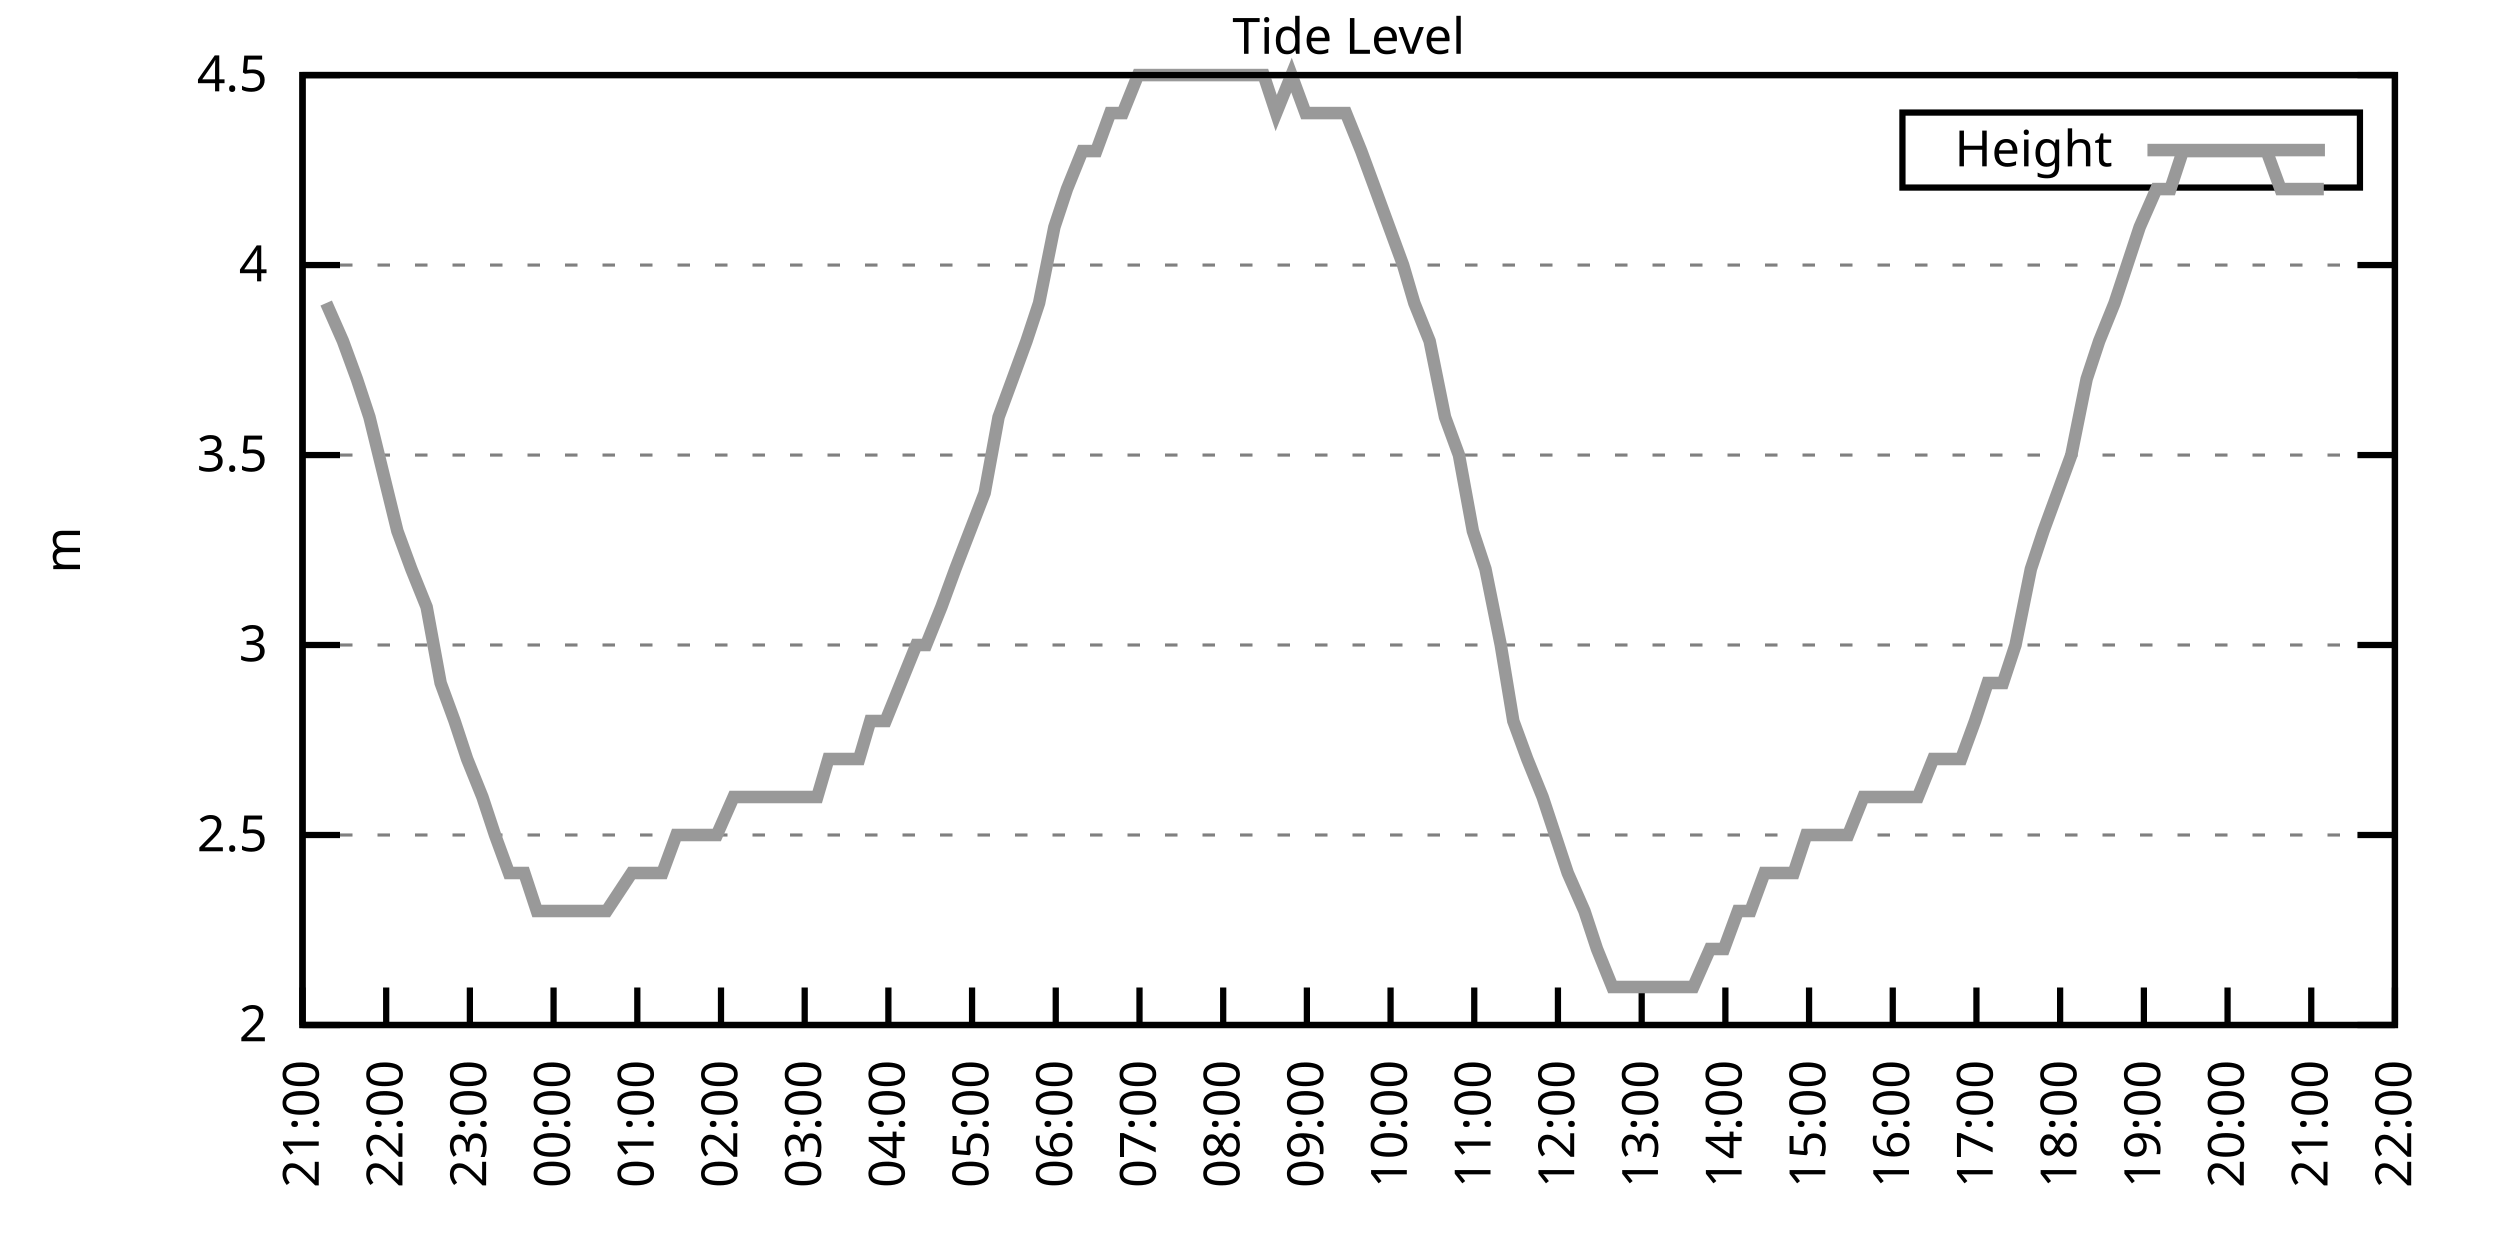
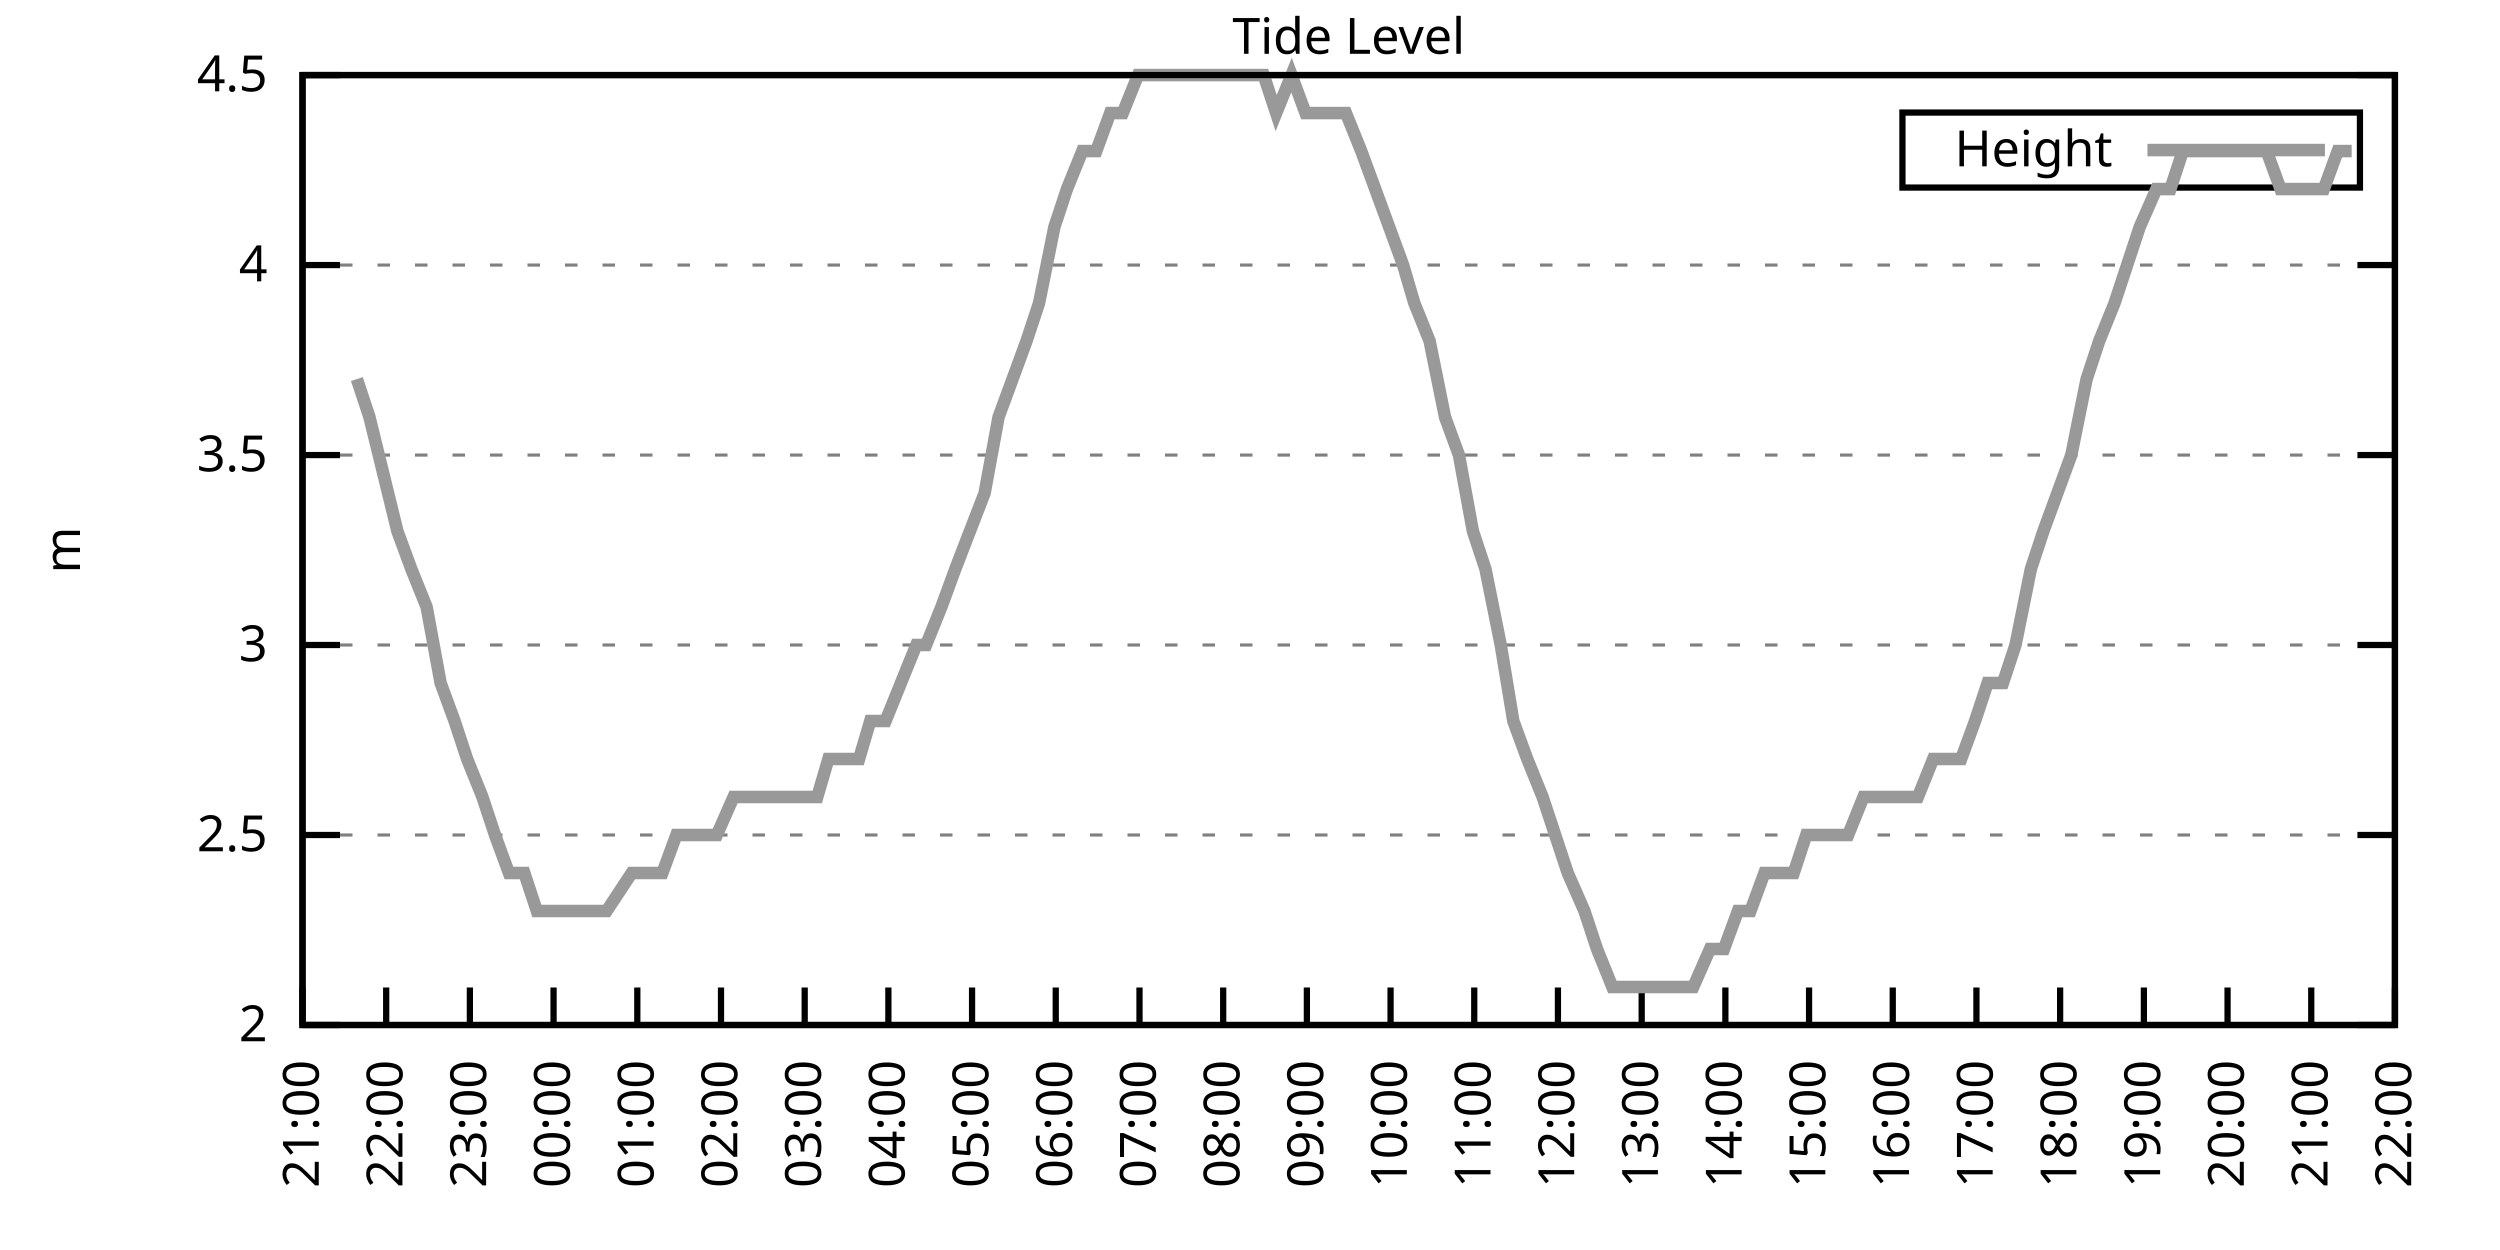
<svg xmlns="http://www.w3.org/2000/svg" xmlns:xlink="http://www.w3.org/1999/xlink" width="400" height="200" viewBox="0 0 400 200">
  <g id="gnuplot_canvas">
    <rect x="0" y="0" width="400" height="200" fill="none" />
    <defs>
      <circle id="gpDot" r="0.5" stroke-width="0.5" stroke="currentColor" />
      <path id="gpPt0" stroke-width="0.333" stroke="currentColor" d="M-1,0 h2 M0,-1 v2" />
      <path id="gpPt1" stroke-width="0.333" stroke="currentColor" d="M-1,-1 L1,1 M1,-1 L-1,1" />
      <path id="gpPt2" stroke-width="0.333" stroke="currentColor" d="M-1,0 L1,0 M0,-1 L0,1 M-1,-1 L1,1 M-1,1 L1,-1" />
      <rect id="gpPt3" stroke-width="0.333" stroke="currentColor" x="-1" y="-1" width="2" height="2" />
      <rect id="gpPt4" stroke-width="0.333" stroke="currentColor" fill="currentColor" x="-1" y="-1" width="2" height="2" />
      <circle id="gpPt5" stroke-width="0.333" stroke="currentColor" cx="0" cy="0" r="1" />
      <use xlink:href="#gpPt5" id="gpPt6" fill="currentColor" stroke="none" />
      <path id="gpPt7" stroke-width="0.333" stroke="currentColor" d="M0,-1.33 L-1.33,0.67 L1.33,0.67 z" />
      <use xlink:href="#gpPt7" id="gpPt8" fill="currentColor" stroke="none" />
      <use xlink:href="#gpPt7" id="gpPt9" stroke="currentColor" transform="rotate(180)" />
      <use xlink:href="#gpPt9" id="gpPt10" fill="currentColor" stroke="none" />
      <use xlink:href="#gpPt3" id="gpPt11" stroke="currentColor" transform="rotate(45)" />
      <use xlink:href="#gpPt11" id="gpPt12" fill="currentColor" stroke="none" />
      <path id="gpPt13" stroke-width="0.333" stroke="currentColor" d="M0,1.330 L1.265,0.411 L0.782,-1.067 L-0.782,-1.076 L-1.265,0.411 z" />
      <use xlink:href="#gpPt13" id="gpPt14" fill="currentColor" stroke="none" />
      <filter id="textbox" filterUnits="objectBoundingBox" x="0" y="0" height="1" width="1">
        <feFlood flood-color="white" flood-opacity="1" result="bgnd" />
        <feComposite in="SourceGraphic" in2="bgnd" operator="atop" />
      </filter>
      <filter id="greybox" filterUnits="objectBoundingBox" x="0" y="0" height="1" width="1">
        <feFlood flood-color="lightgrey" flood-opacity="1" result="grey" />
        <feComposite in="SourceGraphic" in2="grey" operator="atop" />
      </filter>
    </defs>
    <g fill="none" color="white" stroke="currentColor" stroke-width="1.00" stroke-linecap="butt" stroke-linejoin="miter">
</g>
    <g fill="none" color="black" stroke="currentColor" stroke-width="1.00" stroke-linecap="butt" stroke-linejoin="miter">
      <g stroke="none" shape-rendering="crispEdges">
        <polygon fill="rgb(255, 255, 255)" points="48.40,164.00 383.18,164.00 383.18,12.02 48.40,12.02 " />
      </g>
    </g>
    <g fill="none" color="black" stroke="currentColor" stroke-width="1.00" stroke-linecap="butt" stroke-linejoin="miter">
</g>
    <g fill="none" color="black" stroke="black" stroke-width="0.50" stroke-linecap="butt" stroke-linejoin="miter">
</g>
    <g fill="none" color="gray" stroke="currentColor" stroke-width="0.50" stroke-linecap="butt" stroke-linejoin="miter">
      <path stroke="gray" stroke-dasharray="2,4" class="gridline" d="M48.40,164.00 L383.19,164.00  " />
    </g>
    <g fill="none" color="gray" stroke="gray" stroke-width="1.00" stroke-linecap="butt" stroke-linejoin="miter">
</g>
    <g fill="none" color="black" stroke="currentColor" stroke-width="1.00" stroke-linecap="butt" stroke-linejoin="miter">
      <path stroke="black" d="M48.40,164.00 L54.40,164.00 M383.19,164.00 L377.19,164.00  " />
      <g transform="translate(42.80,166.60)" stroke="none" fill="black" font-family="Sans" font-size="8.00" text-anchor="end">
        <text>
          <tspan font-family="Sans"> 2</tspan>
        </text>
      </g>
    </g>
    <g fill="none" color="black" stroke="currentColor" stroke-width="1.00" stroke-linecap="butt" stroke-linejoin="miter">
</g>
    <g fill="none" color="black" stroke="black" stroke-width="0.50" stroke-linecap="butt" stroke-linejoin="miter">
</g>
    <g fill="none" color="gray" stroke="currentColor" stroke-width="0.50" stroke-linecap="butt" stroke-linejoin="miter">
      <path stroke="gray" stroke-dasharray="2,4" class="gridline" d="M48.40,133.60 L383.19,133.60  " />
    </g>
    <g fill="none" color="gray" stroke="gray" stroke-width="1.00" stroke-linecap="butt" stroke-linejoin="miter">
</g>
    <g fill="none" color="black" stroke="currentColor" stroke-width="1.00" stroke-linecap="butt" stroke-linejoin="miter">
      <path stroke="black" d="M48.40,133.60 L54.40,133.60 M383.19,133.60 L377.19,133.60  " />
      <g transform="translate(42.80,136.20)" stroke="none" fill="black" font-family="Sans" font-size="8.00" text-anchor="end">
        <text>
          <tspan font-family="Sans"> 2.5</tspan>
        </text>
      </g>
    </g>
    <g fill="none" color="black" stroke="currentColor" stroke-width="1.00" stroke-linecap="butt" stroke-linejoin="miter">
</g>
    <g fill="none" color="black" stroke="black" stroke-width="0.50" stroke-linecap="butt" stroke-linejoin="miter">
</g>
    <g fill="none" color="gray" stroke="currentColor" stroke-width="0.50" stroke-linecap="butt" stroke-linejoin="miter">
      <path stroke="gray" stroke-dasharray="2,4" class="gridline" d="M48.40,103.20 L383.19,103.20  " />
    </g>
    <g fill="none" color="gray" stroke="gray" stroke-width="1.00" stroke-linecap="butt" stroke-linejoin="miter">
</g>
    <g fill="none" color="black" stroke="currentColor" stroke-width="1.00" stroke-linecap="butt" stroke-linejoin="miter">
      <path stroke="black" d="M48.40,103.20 L54.40,103.20 M383.19,103.20 L377.19,103.20  " />
      <g transform="translate(42.80,105.80)" stroke="none" fill="black" font-family="Sans" font-size="8.00" text-anchor="end">
        <text>
          <tspan font-family="Sans"> 3</tspan>
        </text>
      </g>
    </g>
    <g fill="none" color="black" stroke="currentColor" stroke-width="1.00" stroke-linecap="butt" stroke-linejoin="miter">
</g>
    <g fill="none" color="black" stroke="black" stroke-width="0.50" stroke-linecap="butt" stroke-linejoin="miter">
</g>
    <g fill="none" color="gray" stroke="currentColor" stroke-width="0.50" stroke-linecap="butt" stroke-linejoin="miter">
      <path stroke="gray" stroke-dasharray="2,4" class="gridline" d="M48.40,72.81 L383.19,72.81  " />
    </g>
    <g fill="none" color="gray" stroke="gray" stroke-width="1.00" stroke-linecap="butt" stroke-linejoin="miter">
</g>
    <g fill="none" color="black" stroke="currentColor" stroke-width="1.00" stroke-linecap="butt" stroke-linejoin="miter">
      <path stroke="black" d="M48.40,72.81 L54.40,72.81 M383.19,72.81 L377.19,72.81  " />
      <g transform="translate(42.80,75.41)" stroke="none" fill="black" font-family="Sans" font-size="8.00" text-anchor="end">
        <text>
          <tspan font-family="Sans"> 3.5</tspan>
        </text>
      </g>
    </g>
    <g fill="none" color="black" stroke="currentColor" stroke-width="1.00" stroke-linecap="butt" stroke-linejoin="miter">
</g>
    <g fill="none" color="black" stroke="black" stroke-width="0.50" stroke-linecap="butt" stroke-linejoin="miter">
</g>
    <g fill="none" color="gray" stroke="currentColor" stroke-width="0.50" stroke-linecap="butt" stroke-linejoin="miter">
      <path stroke="gray" stroke-dasharray="2,4" class="gridline" d="M48.40,42.41 L383.19,42.41  " />
    </g>
    <g fill="none" color="gray" stroke="gray" stroke-width="1.00" stroke-linecap="butt" stroke-linejoin="miter">
</g>
    <g fill="none" color="black" stroke="currentColor" stroke-width="1.00" stroke-linecap="butt" stroke-linejoin="miter">
      <path stroke="black" d="M48.40,42.41 L54.40,42.41 M383.19,42.41 L377.19,42.41  " />
      <g transform="translate(42.80,45.01)" stroke="none" fill="black" font-family="Sans" font-size="8.00" text-anchor="end">
        <text>
          <tspan font-family="Sans"> 4</tspan>
        </text>
      </g>
    </g>
    <g fill="none" color="black" stroke="currentColor" stroke-width="1.00" stroke-linecap="butt" stroke-linejoin="miter">
</g>
    <g fill="none" color="black" stroke="black" stroke-width="0.50" stroke-linecap="butt" stroke-linejoin="miter">
</g>
    <g fill="none" color="gray" stroke="currentColor" stroke-width="0.50" stroke-linecap="butt" stroke-linejoin="miter">
      <path stroke="gray" stroke-dasharray="2,4" class="gridline" d="M48.40,12.01 L383.19,12.01  " />
    </g>
    <g fill="none" color="gray" stroke="gray" stroke-width="1.00" stroke-linecap="butt" stroke-linejoin="miter">
</g>
    <g fill="none" color="black" stroke="currentColor" stroke-width="1.00" stroke-linecap="butt" stroke-linejoin="miter">
      <path stroke="black" d="M48.40,12.01 L54.40,12.01 M383.19,12.01 L377.19,12.01  " />
      <g transform="translate(42.80,14.61)" stroke="none" fill="black" font-family="Sans" font-size="8.00" text-anchor="end">
        <text>
          <tspan font-family="Sans"> 4.5</tspan>
        </text>
      </g>
    </g>
    <g fill="none" color="black" stroke="currentColor" stroke-width="1.00" stroke-linecap="butt" stroke-linejoin="miter">
      <path stroke="black" d="M48.40,164.00 L48.40,158.00  " />
      <g transform="translate(51.00,169.60) rotate(270.00)" stroke="none" fill="black" font-family="Sans" font-size="8.00" text-anchor="end">
        <text>
          <tspan font-family="Sans">21:00</tspan>
        </text>
      </g>
    </g>
    <g fill="none" color="black" stroke="currentColor" stroke-width="1.00" stroke-linecap="butt" stroke-linejoin="miter">
      <path stroke="black" d="M61.79,164.00 L61.79,158.00  " />
      <g transform="translate(64.39,169.60) rotate(270.00)" stroke="none" fill="black" font-family="Sans" font-size="8.00" text-anchor="end">
        <text>
          <tspan font-family="Sans">22:00</tspan>
        </text>
      </g>
    </g>
    <g fill="none" color="black" stroke="currentColor" stroke-width="1.00" stroke-linecap="butt" stroke-linejoin="miter">
      <path stroke="black" d="M75.18,164.00 L75.18,158.00  " />
      <g transform="translate(77.78,169.60) rotate(270.00)" stroke="none" fill="black" font-family="Sans" font-size="8.00" text-anchor="end">
        <text>
          <tspan font-family="Sans">23:00</tspan>
        </text>
      </g>
    </g>
    <g fill="none" color="black" stroke="currentColor" stroke-width="1.00" stroke-linecap="butt" stroke-linejoin="miter">
      <path stroke="black" d="M88.57,164.00 L88.57,158.00  " />
      <g transform="translate(91.17,169.60) rotate(270.00)" stroke="none" fill="black" font-family="Sans" font-size="8.00" text-anchor="end">
        <text>
          <tspan font-family="Sans">00:00</tspan>
        </text>
      </g>
    </g>
    <g fill="none" color="black" stroke="currentColor" stroke-width="1.00" stroke-linecap="butt" stroke-linejoin="miter">
      <path stroke="black" d="M101.97,164.00 L101.97,158.00  " />
      <g transform="translate(104.57,169.60) rotate(270.00)" stroke="none" fill="black" font-family="Sans" font-size="8.00" text-anchor="end">
        <text>
          <tspan font-family="Sans">01:00</tspan>
        </text>
      </g>
    </g>
    <g fill="none" color="black" stroke="currentColor" stroke-width="1.00" stroke-linecap="butt" stroke-linejoin="miter">
      <path stroke="black" d="M115.36,164.00 L115.36,158.00  " />
      <g transform="translate(117.96,169.60) rotate(270.00)" stroke="none" fill="black" font-family="Sans" font-size="8.00" text-anchor="end">
        <text>
          <tspan font-family="Sans">02:00</tspan>
        </text>
      </g>
    </g>
    <g fill="none" color="black" stroke="currentColor" stroke-width="1.00" stroke-linecap="butt" stroke-linejoin="miter">
      <path stroke="black" d="M128.75,164.00 L128.75,158.00  " />
      <g transform="translate(131.35,169.60) rotate(270.00)" stroke="none" fill="black" font-family="Sans" font-size="8.00" text-anchor="end">
        <text>
          <tspan font-family="Sans">03:00</tspan>
        </text>
      </g>
    </g>
    <g fill="none" color="black" stroke="currentColor" stroke-width="1.00" stroke-linecap="butt" stroke-linejoin="miter">
      <path stroke="black" d="M142.14,164.00 L142.14,158.00  " />
      <g transform="translate(144.74,169.60) rotate(270.00)" stroke="none" fill="black" font-family="Sans" font-size="8.00" text-anchor="end">
        <text>
          <tspan font-family="Sans">04:00</tspan>
        </text>
      </g>
    </g>
    <g fill="none" color="black" stroke="currentColor" stroke-width="1.00" stroke-linecap="butt" stroke-linejoin="miter">
      <path stroke="black" d="M155.53,164.00 L155.53,158.00  " />
      <g transform="translate(158.13,169.60) rotate(270.00)" stroke="none" fill="black" font-family="Sans" font-size="8.00" text-anchor="end">
        <text>
          <tspan font-family="Sans">05:00</tspan>
        </text>
      </g>
    </g>
    <g fill="none" color="black" stroke="currentColor" stroke-width="1.00" stroke-linecap="butt" stroke-linejoin="miter">
      <path stroke="black" d="M168.92,164.00 L168.92,158.00  " />
      <g transform="translate(171.52,169.60) rotate(270.00)" stroke="none" fill="black" font-family="Sans" font-size="8.00" text-anchor="end">
        <text>
          <tspan font-family="Sans">06:00</tspan>
        </text>
      </g>
    </g>
    <g fill="none" color="black" stroke="currentColor" stroke-width="1.00" stroke-linecap="butt" stroke-linejoin="miter">
      <path stroke="black" d="M182.32,164.00 L182.32,158.00  " />
      <g transform="translate(184.92,169.60) rotate(270.00)" stroke="none" fill="black" font-family="Sans" font-size="8.00" text-anchor="end">
        <text>
          <tspan font-family="Sans">07:00</tspan>
        </text>
      </g>
    </g>
    <g fill="none" color="black" stroke="currentColor" stroke-width="1.00" stroke-linecap="butt" stroke-linejoin="miter">
      <path stroke="black" d="M195.71,164.00 L195.71,158.00  " />
      <g transform="translate(198.31,169.60) rotate(270.00)" stroke="none" fill="black" font-family="Sans" font-size="8.00" text-anchor="end">
        <text>
          <tspan font-family="Sans">08:00</tspan>
        </text>
      </g>
    </g>
    <g fill="none" color="black" stroke="currentColor" stroke-width="1.00" stroke-linecap="butt" stroke-linejoin="miter">
      <path stroke="black" d="M209.10,164.00 L209.10,158.00  " />
      <g transform="translate(211.70,169.60) rotate(270.00)" stroke="none" fill="black" font-family="Sans" font-size="8.00" text-anchor="end">
        <text>
          <tspan font-family="Sans">09:00</tspan>
        </text>
      </g>
    </g>
    <g fill="none" color="black" stroke="currentColor" stroke-width="1.00" stroke-linecap="butt" stroke-linejoin="miter">
      <path stroke="black" d="M222.49,164.00 L222.49,158.00  " />
      <g transform="translate(225.09,169.60) rotate(270.00)" stroke="none" fill="black" font-family="Sans" font-size="8.00" text-anchor="end">
        <text>
          <tspan font-family="Sans">10:00</tspan>
        </text>
      </g>
    </g>
    <g fill="none" color="black" stroke="currentColor" stroke-width="1.00" stroke-linecap="butt" stroke-linejoin="miter">
      <path stroke="black" d="M235.88,164.00 L235.88,158.00  " />
      <g transform="translate(238.48,169.60) rotate(270.00)" stroke="none" fill="black" font-family="Sans" font-size="8.00" text-anchor="end">
        <text>
          <tspan font-family="Sans">11:00</tspan>
        </text>
      </g>
    </g>
    <g fill="none" color="black" stroke="currentColor" stroke-width="1.00" stroke-linecap="butt" stroke-linejoin="miter">
      <path stroke="black" d="M249.27,164.00 L249.27,158.00  " />
      <g transform="translate(251.87,169.60) rotate(270.00)" stroke="none" fill="black" font-family="Sans" font-size="8.00" text-anchor="end">
        <text>
          <tspan font-family="Sans">12:00</tspan>
        </text>
      </g>
    </g>
    <g fill="none" color="black" stroke="currentColor" stroke-width="1.00" stroke-linecap="butt" stroke-linejoin="miter">
      <path stroke="black" d="M262.67,164.00 L262.67,158.00  " />
      <g transform="translate(265.27,169.60) rotate(270.00)" stroke="none" fill="black" font-family="Sans" font-size="8.00" text-anchor="end">
        <text>
          <tspan font-family="Sans">13:00</tspan>
        </text>
      </g>
    </g>
    <g fill="none" color="black" stroke="currentColor" stroke-width="1.00" stroke-linecap="butt" stroke-linejoin="miter">
      <path stroke="black" d="M276.06,164.00 L276.06,158.00  " />
      <g transform="translate(278.66,169.60) rotate(270.00)" stroke="none" fill="black" font-family="Sans" font-size="8.00" text-anchor="end">
        <text>
          <tspan font-family="Sans">14:00</tspan>
        </text>
      </g>
    </g>
    <g fill="none" color="black" stroke="currentColor" stroke-width="1.00" stroke-linecap="butt" stroke-linejoin="miter">
      <path stroke="black" d="M289.45,164.00 L289.45,158.00  " />
      <g transform="translate(292.05,169.60) rotate(270.00)" stroke="none" fill="black" font-family="Sans" font-size="8.00" text-anchor="end">
        <text>
          <tspan font-family="Sans">15:00</tspan>
        </text>
      </g>
    </g>
    <g fill="none" color="black" stroke="currentColor" stroke-width="1.00" stroke-linecap="butt" stroke-linejoin="miter">
      <path stroke="black" d="M302.84,164.00 L302.84,158.00  " />
      <g transform="translate(305.44,169.60) rotate(270.00)" stroke="none" fill="black" font-family="Sans" font-size="8.00" text-anchor="end">
        <text>
          <tspan font-family="Sans">16:00</tspan>
        </text>
      </g>
    </g>
    <g fill="none" color="black" stroke="currentColor" stroke-width="1.00" stroke-linecap="butt" stroke-linejoin="miter">
      <path stroke="black" d="M316.23,164.00 L316.23,158.00  " />
      <g transform="translate(318.83,169.60) rotate(270.00)" stroke="none" fill="black" font-family="Sans" font-size="8.00" text-anchor="end">
        <text>
          <tspan font-family="Sans">17:00</tspan>
        </text>
      </g>
    </g>
    <g fill="none" color="black" stroke="currentColor" stroke-width="1.00" stroke-linecap="butt" stroke-linejoin="miter">
      <path stroke="black" d="M329.62,164.00 L329.62,158.00  " />
      <g transform="translate(332.22,169.60) rotate(270.00)" stroke="none" fill="black" font-family="Sans" font-size="8.00" text-anchor="end">
        <text>
          <tspan font-family="Sans">18:00</tspan>
        </text>
      </g>
    </g>
    <g fill="none" color="black" stroke="currentColor" stroke-width="1.00" stroke-linecap="butt" stroke-linejoin="miter">
      <path stroke="black" d="M343.02,164.00 L343.02,158.00  " />
      <g transform="translate(345.62,169.60) rotate(270.00)" stroke="none" fill="black" font-family="Sans" font-size="8.00" text-anchor="end">
        <text>
          <tspan font-family="Sans">19:00</tspan>
        </text>
      </g>
    </g>
    <g fill="none" color="black" stroke="currentColor" stroke-width="1.00" stroke-linecap="butt" stroke-linejoin="miter">
      <path stroke="black" d="M356.41,164.00 L356.41,158.00  " />
      <g transform="translate(359.01,169.60) rotate(270.00)" stroke="none" fill="black" font-family="Sans" font-size="8.00" text-anchor="end">
        <text>
          <tspan font-family="Sans">20:00</tspan>
        </text>
      </g>
    </g>
    <g fill="none" color="black" stroke="currentColor" stroke-width="1.00" stroke-linecap="butt" stroke-linejoin="miter">
      <path stroke="black" d="M369.80,164.00 L369.80,158.00  " />
      <g transform="translate(372.40,169.60) rotate(270.00)" stroke="none" fill="black" font-family="Sans" font-size="8.00" text-anchor="end">
        <text>
          <tspan font-family="Sans">21:00</tspan>
        </text>
      </g>
    </g>
    <g fill="none" color="black" stroke="currentColor" stroke-width="1.00" stroke-linecap="butt" stroke-linejoin="miter">
      <path stroke="black" d="M383.19,164.00 L383.19,158.00  " />
      <g transform="translate(385.79,169.60) rotate(270.00)" stroke="none" fill="black" font-family="Sans" font-size="8.00" text-anchor="end">
        <text>
          <tspan font-family="Sans">22:00</tspan>
        </text>
      </g>
    </g>
    <g fill="none" color="black" stroke="currentColor" stroke-width="1.00" stroke-linecap="butt" stroke-linejoin="miter">
</g>
    <g fill="none" color="black" stroke="currentColor" stroke-width="1.00" stroke-linecap="butt" stroke-linejoin="miter">
      <path stroke="black" d="M48.40,12.01 L48.40,164.00 L383.19,164.00 L383.19,12.01 L48.40,12.01 Z  " />
    </g>
    <g fill="none" color="black" stroke="currentColor" stroke-width="1.00" stroke-linecap="butt" stroke-linejoin="miter">
</g>
    <g fill="none" color="black" stroke="currentColor" stroke-width="1.00" stroke-linecap="butt" stroke-linejoin="miter">
      <path stroke="black" d="M304.39,30.01 L304.39,18.01 L377.59,18.01 L377.59,30.01 L304.39,30.01 Z  " />
    </g>
    <g id="Tide_level_plot_1">
      <g fill="none" color="white" stroke="black" stroke-width="2.00" stroke-linecap="butt" stroke-linejoin="miter">
</g>
      <g fill="none" color="black" stroke="currentColor" stroke-width="2.00" stroke-linecap="butt" stroke-linejoin="miter">
        <g transform="translate(337.99,26.61)" stroke="none" fill="black" font-family="Sans" font-size="8.00" text-anchor="end">
          <text>
            <tspan font-family="Sans">Height</tspan>
          </text>
        </g>
      </g>
      <g fill="none" color="black" stroke="currentColor" stroke-width="2.00" stroke-linecap="butt" stroke-linejoin="miter">
-         <path stroke="rgb(153, 153, 153)" d="M343.59,24.01 L371.99,24.01 M52.19,48.49 L54.87,54.57 L57.10,60.65 L59.11,66.73 L63.58,84.97 L65.81,91.04   L68.26,97.12 L70.50,109.28 L72.73,115.36 L74.74,121.44 L77.19,127.52 L79.20,133.60 L81.43,139.68 L83.89,139.68   L85.90,145.76 L88.35,145.76 L90.36,145.76 L92.59,145.76 L95.05,145.76 L97.06,145.76 L101.07,139.68 L103.53,139.68   L105.98,139.68 L108.22,133.60 L110.67,133.60 L112.90,133.60 L114.69,133.60 L117.37,127.52 L119.15,127.52 L121.83,127.52   L123.62,127.52 L126.07,127.52 L128.53,127.52 L130.76,127.52 L132.54,121.44 L134.78,121.44 L137.45,121.44 L139.24,115.36   L141.69,115.36 L144.15,109.28 L146.61,103.20 L148.17,103.20 L150.62,97.12 L152.85,91.04 L157.54,78.89 L159.77,66.73   L162.01,60.65 L164.24,54.57 L166.25,48.49 L168.70,36.33 L170.71,30.25 L173.17,24.17 L175.40,24.17 L177.63,18.09   L179.64,18.09 L182.09,12.01 L184.32,12.01 L186.33,12.01 L189.01,12.01 L190.80,12.01 L193.25,12.01 L195.48,12.01   L197.72,12.01 L199.73,12.01 L202.18,12.01 L204.19,18.09 L206.64,12.01 L208.88,18.09 L211.11,18.09 L213.34,18.09   L215.35,18.09 L217.80,24.17 L220.04,30.25 L222.27,36.33 L224.50,42.41 L226.29,48.49 L228.74,54.57 L231.20,66.73   L233.43,72.81 L235.66,84.97 L237.67,91.04 L240.12,103.20 L242.13,115.36 L244.36,121.44 L246.82,127.52 L248.83,133.60   L250.84,139.68 L253.51,145.76 L255.52,151.84 L257.98,157.92 L260.21,157.92 L262.22,157.92 L264.67,157.92 L266.46,157.92   L268.92,157.92 L270.92,157.92 L273.60,151.84 L275.83,151.84 L278.07,145.76 L280.07,145.76 L282.31,139.68 L284.76,139.68   L286.99,139.68 L289.00,133.60 L291.23,133.60 L293.69,133.60 L295.70,133.60 L298.15,127.52 L300.39,127.52 L302.39,127.52   L304.40,127.52 L306.86,127.52 L309.31,121.44 L311.32,121.44 L313.78,121.44 L316.01,115.36 L318.02,109.28 L320.47,109.28   L322.48,103.20 L324.94,91.04 L326.95,84.97 L329.18,78.89 L331.41,72.81 L333.86,60.65 L335.87,54.57 L338.33,48.49   L340.34,42.41 L342.35,36.33 L345.02,30.25 L347.26,30.25 L349.26,24.17 L351.72,24.17 L353.73,24.17 L356.18,24.17   L358.42,24.17 L360.20,24.17 L362.66,24.17 L364.89,30.25 L367.34,30.25 L369.35,30.25 L371.81,30.25  " />
+         <path stroke="rgb(153, 153, 153)" d="M343.59,24.01 L371.99,24.01 M57.10,60.65 L59.11,66.73 L63.58,84.97 L65.81,91.04 L68.26,97.12 L70.50,109.28   L72.73,115.36 L74.74,121.44 L77.19,127.52 L79.20,133.60 L81.43,139.68 L83.89,139.68 L85.90,145.76 L88.35,145.76   L90.36,145.76 L92.59,145.76 L95.05,145.76 L97.06,145.76 L101.07,139.68 L103.53,139.68 L105.98,139.68 L108.22,133.60   L110.67,133.60 L112.90,133.60 L114.69,133.60 L117.37,127.52 L119.15,127.52 L121.83,127.52 L123.62,127.52 L126.07,127.52   L128.53,127.52 L130.76,127.52 L132.54,121.44 L134.78,121.44 L137.45,121.44 L139.24,115.36 L141.69,115.36 L144.15,109.28   L146.61,103.20 L148.17,103.20 L150.62,97.12 L152.85,91.04 L157.54,78.89 L159.77,66.73 L162.01,60.65 L164.24,54.57   L166.25,48.49 L168.70,36.33 L170.71,30.25 L173.17,24.17 L175.40,24.17 L177.63,18.09 L179.64,18.09 L182.09,12.01   L184.32,12.01 L186.33,12.01 L189.01,12.01 L190.80,12.01 L193.25,12.01 L195.48,12.01 L197.72,12.01 L199.73,12.01   L202.18,12.01 L204.19,18.09 L206.64,12.01 L208.88,18.09 L211.11,18.09 L213.34,18.09 L215.35,18.09 L217.80,24.17   L220.04,30.25 L222.27,36.33 L224.50,42.41 L226.29,48.49 L228.74,54.57 L231.20,66.73 L233.43,72.81 L235.66,84.97   L237.67,91.04 L240.12,103.20 L242.13,115.36 L244.36,121.44 L246.82,127.52 L248.83,133.60 L250.84,139.68 L253.51,145.76   L255.52,151.84 L257.98,157.92 L260.21,157.92 L262.22,157.92 L264.67,157.92 L266.46,157.92 L268.92,157.92 L270.92,157.92   L273.60,151.84 L275.83,151.84 L278.07,145.76 L280.07,145.76 L282.31,139.68 L284.76,139.68 L286.99,139.68 L289.00,133.60   L291.23,133.60 L293.69,133.60 L295.70,133.60 L298.15,127.52 L300.39,127.52 L302.39,127.52 L304.40,127.52 L306.86,127.52   L309.31,121.44 L311.32,121.44 L313.78,121.44 L316.01,115.36 L318.02,109.28 L320.47,109.28 L322.48,103.20 L324.94,91.04   L326.95,84.97 L329.18,78.89 L331.41,72.81 L333.86,60.65 L335.87,54.57 L338.33,48.49 L340.34,42.41 L342.35,36.33   L345.02,30.25 L347.26,30.25 L349.26,24.17 L351.72,24.17 L353.73,24.17 L356.18,24.17 L358.42,24.17 L360.20,24.17   L362.66,24.17 L364.89,30.25 L367.34,30.25 L369.35,30.25 L371.81,30.25 L374.04,24.17 L376.27,24.17  " />
      </g>
    </g>
    <g fill="none" color="black" stroke="currentColor" stroke-width="2.00" stroke-linecap="butt" stroke-linejoin="miter">
</g>
    <g fill="none" color="black" stroke="black" stroke-width="1.00" stroke-linecap="butt" stroke-linejoin="miter">
</g>
    <g fill="none" color="black" stroke="currentColor" stroke-width="1.00" stroke-linecap="butt" stroke-linejoin="miter">
      <path stroke="black" d="M48.40,12.01 L48.40,164.00 L383.19,164.00 L383.19,12.01 L48.40,12.01 Z  " />
      <g transform="translate(12.80,88.01) rotate(270.00)" stroke="none" fill="black" font-family="Sans" font-size="8.00" text-anchor="middle">
        <text>
          <tspan font-family="Sans">m</tspan>
        </text>
      </g>
    </g>
    <g fill="none" color="black" stroke="currentColor" stroke-width="1.00" stroke-linecap="butt" stroke-linejoin="miter">
</g>
    <g fill="none" color="black" stroke="currentColor" stroke-width="1.00" stroke-linecap="butt" stroke-linejoin="miter">
      <g transform="translate(215.79,8.61)" stroke="none" fill="black" font-family="Sans" font-size="8.00" text-anchor="middle">
        <text>
          <tspan font-family="Sans">Tide Level</tspan>
        </text>
      </g>
    </g>
    <g fill="none" color="black" stroke="currentColor" stroke-width="1.00" stroke-linecap="butt" stroke-linejoin="miter">
</g>
  </g>
</svg>
